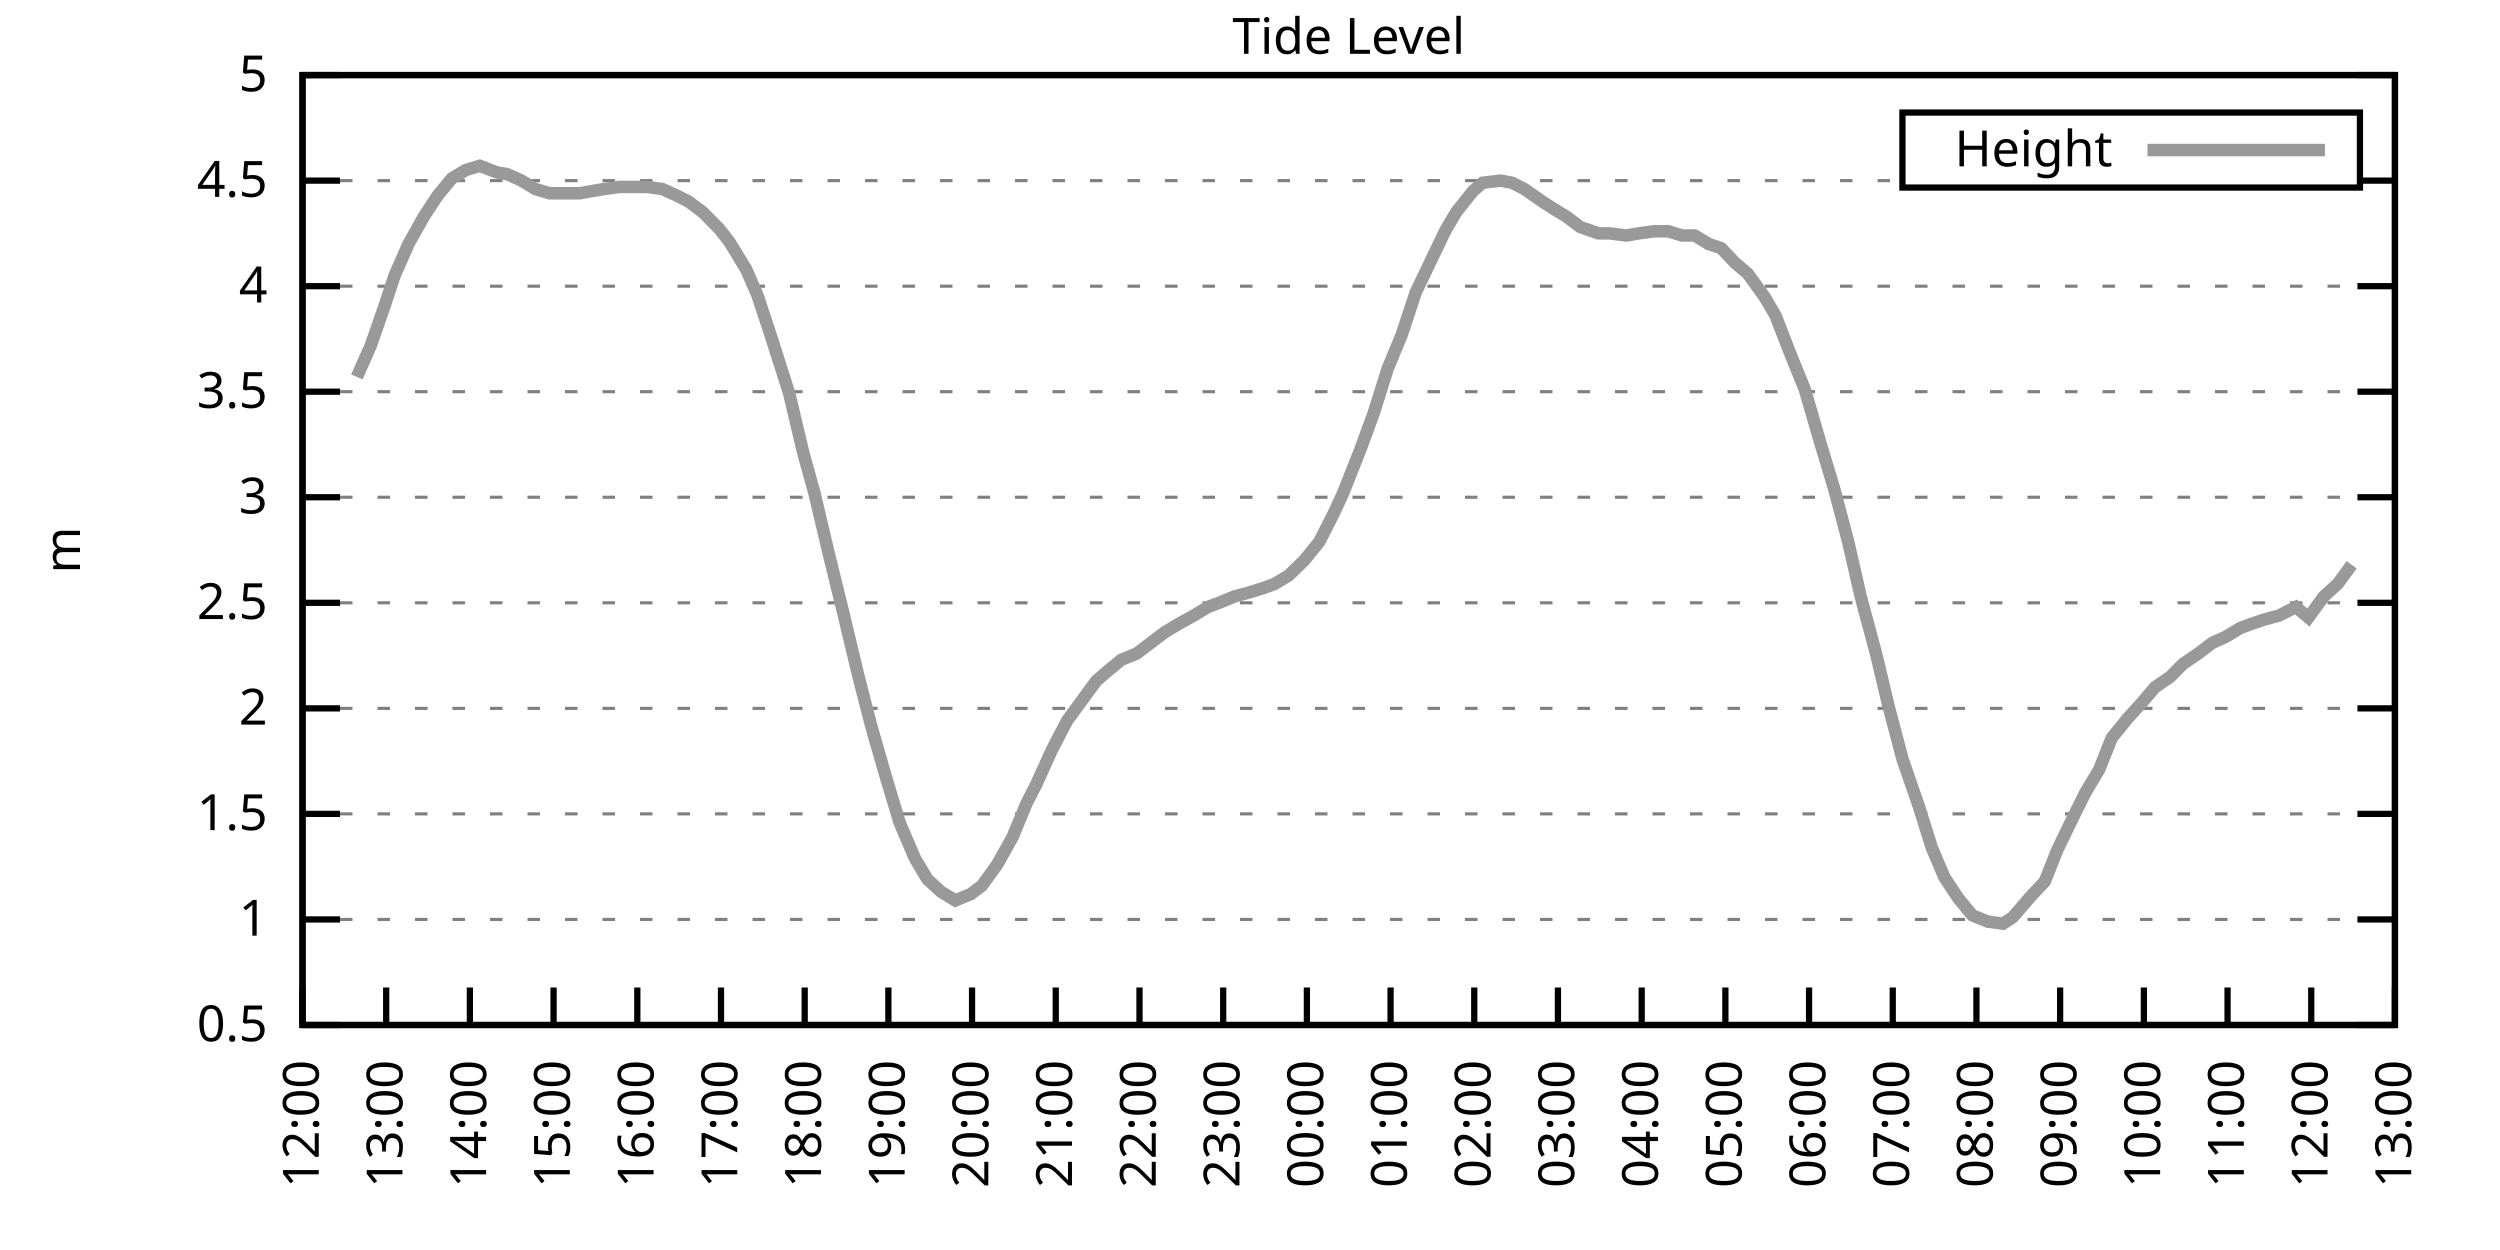
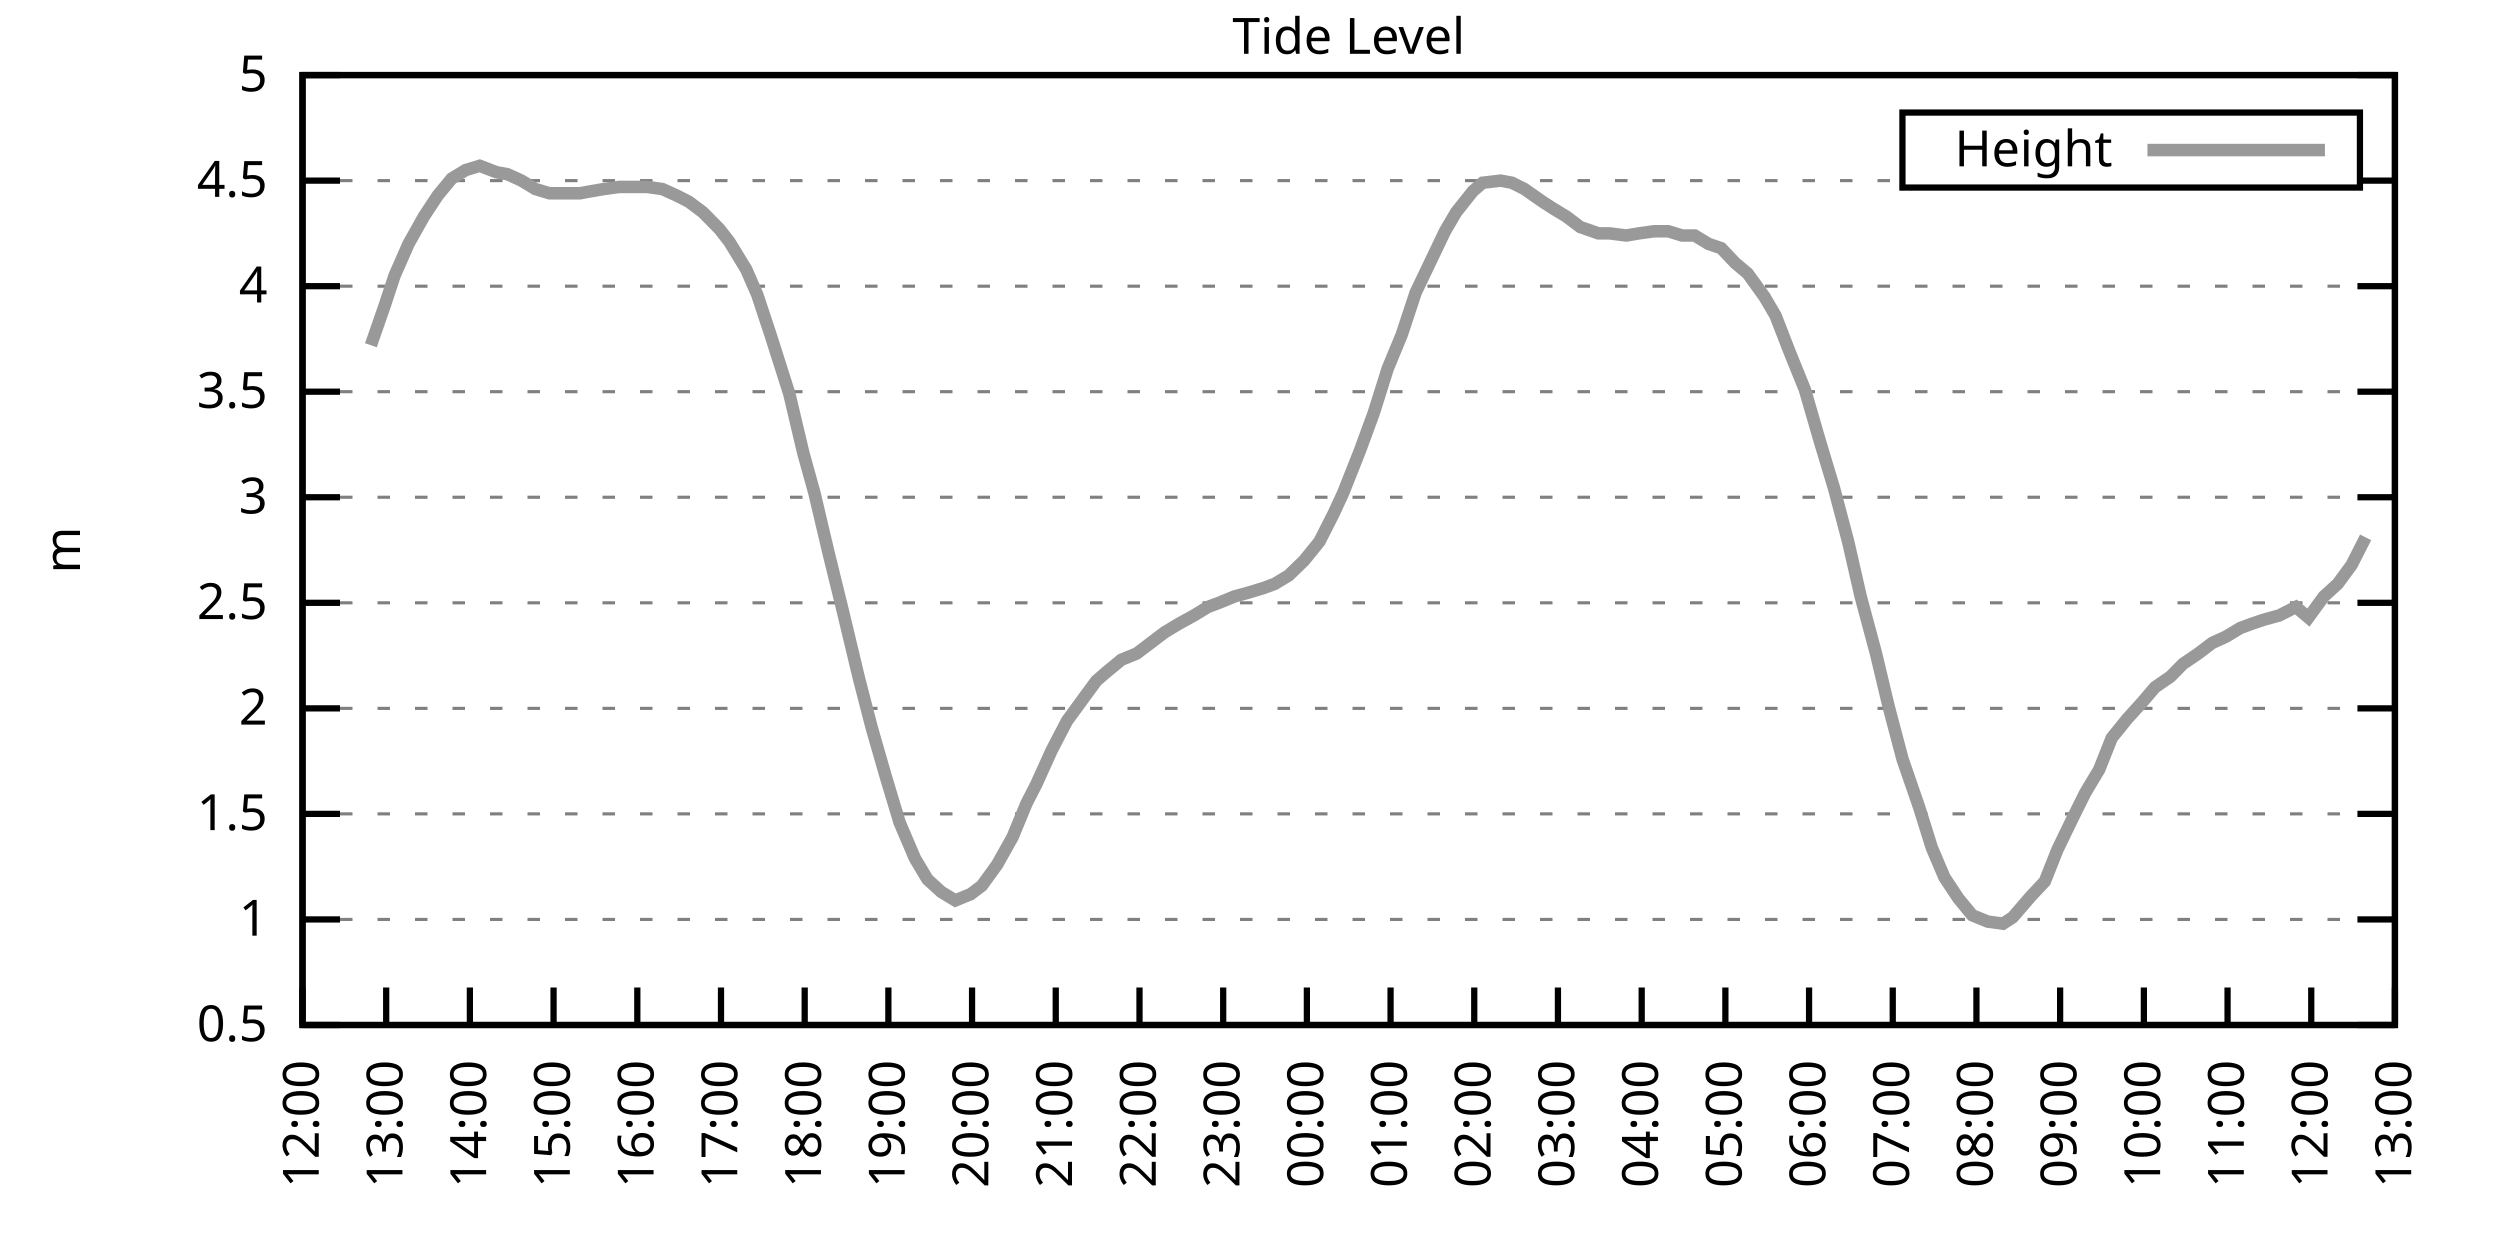
<svg xmlns="http://www.w3.org/2000/svg" xmlns:xlink="http://www.w3.org/1999/xlink" width="400" height="200" viewBox="0 0 400 200">
  <g id="gnuplot_canvas">
    <rect x="0" y="0" width="400" height="200" fill="none" />
    <defs>
      <circle id="gpDot" r="0.5" stroke-width="0.5" stroke="currentColor" />
      <path id="gpPt0" stroke-width="0.333" stroke="currentColor" d="M-1,0 h2 M0,-1 v2" />
      <path id="gpPt1" stroke-width="0.333" stroke="currentColor" d="M-1,-1 L1,1 M1,-1 L-1,1" />
      <path id="gpPt2" stroke-width="0.333" stroke="currentColor" d="M-1,0 L1,0 M0,-1 L0,1 M-1,-1 L1,1 M-1,1 L1,-1" />
      <rect id="gpPt3" stroke-width="0.333" stroke="currentColor" x="-1" y="-1" width="2" height="2" />
      <rect id="gpPt4" stroke-width="0.333" stroke="currentColor" fill="currentColor" x="-1" y="-1" width="2" height="2" />
      <circle id="gpPt5" stroke-width="0.333" stroke="currentColor" cx="0" cy="0" r="1" />
      <use xlink:href="#gpPt5" id="gpPt6" fill="currentColor" stroke="none" />
      <path id="gpPt7" stroke-width="0.333" stroke="currentColor" d="M0,-1.33 L-1.33,0.67 L1.33,0.67 z" />
      <use xlink:href="#gpPt7" id="gpPt8" fill="currentColor" stroke="none" />
      <use xlink:href="#gpPt7" id="gpPt9" stroke="currentColor" transform="rotate(180)" />
      <use xlink:href="#gpPt9" id="gpPt10" fill="currentColor" stroke="none" />
      <use xlink:href="#gpPt3" id="gpPt11" stroke="currentColor" transform="rotate(45)" />
      <use xlink:href="#gpPt11" id="gpPt12" fill="currentColor" stroke="none" />
      <path id="gpPt13" stroke-width="0.333" stroke="currentColor" d="M0,1.330 L1.265,0.411 L0.782,-1.067 L-0.782,-1.076 L-1.265,0.411 z" />
      <use xlink:href="#gpPt13" id="gpPt14" fill="currentColor" stroke="none" />
      <filter id="textbox" filterUnits="objectBoundingBox" x="0" y="0" height="1" width="1">
        <feFlood flood-color="white" flood-opacity="1" result="bgnd" />
        <feComposite in="SourceGraphic" in2="bgnd" operator="atop" />
      </filter>
      <filter id="greybox" filterUnits="objectBoundingBox" x="0" y="0" height="1" width="1">
        <feFlood flood-color="lightgrey" flood-opacity="1" result="grey" />
        <feComposite in="SourceGraphic" in2="grey" operator="atop" />
      </filter>
    </defs>
    <g fill="none" color="white" stroke="currentColor" stroke-width="1.00" stroke-linecap="butt" stroke-linejoin="miter">
</g>
    <g fill="none" color="black" stroke="currentColor" stroke-width="1.00" stroke-linecap="butt" stroke-linejoin="miter">
      <g stroke="none" shape-rendering="crispEdges">
        <polygon fill="rgb(255, 255, 255)" points="48.40,164.00 383.18,164.00 383.18,12.02 48.40,12.02 " />
      </g>
    </g>
    <g fill="none" color="black" stroke="currentColor" stroke-width="1.00" stroke-linecap="butt" stroke-linejoin="miter">
</g>
    <g fill="none" color="black" stroke="black" stroke-width="0.50" stroke-linecap="butt" stroke-linejoin="miter">
</g>
    <g fill="none" color="gray" stroke="currentColor" stroke-width="0.50" stroke-linecap="butt" stroke-linejoin="miter">
      <path stroke="gray" stroke-dasharray="2,4" class="gridline" d="M48.40,164.00 L383.19,164.00  " />
    </g>
    <g fill="none" color="gray" stroke="gray" stroke-width="1.00" stroke-linecap="butt" stroke-linejoin="miter">
</g>
    <g fill="none" color="black" stroke="currentColor" stroke-width="1.00" stroke-linecap="butt" stroke-linejoin="miter">
      <path stroke="black" d="M48.40,164.00 L54.40,164.00 M383.19,164.00 L377.19,164.00  " />
      <g transform="translate(42.80,166.60)" stroke="none" fill="black" font-family="Sans" font-size="8.00" text-anchor="end">
        <text>
          <tspan font-family="Sans"> 0.5</tspan>
        </text>
      </g>
    </g>
    <g fill="none" color="black" stroke="currentColor" stroke-width="1.00" stroke-linecap="butt" stroke-linejoin="miter">
</g>
    <g fill="none" color="black" stroke="black" stroke-width="0.50" stroke-linecap="butt" stroke-linejoin="miter">
</g>
    <g fill="none" color="gray" stroke="currentColor" stroke-width="0.50" stroke-linecap="butt" stroke-linejoin="miter">
      <path stroke="gray" stroke-dasharray="2,4" class="gridline" d="M48.40,147.11 L383.19,147.11  " />
    </g>
    <g fill="none" color="gray" stroke="gray" stroke-width="1.00" stroke-linecap="butt" stroke-linejoin="miter">
</g>
    <g fill="none" color="black" stroke="currentColor" stroke-width="1.00" stroke-linecap="butt" stroke-linejoin="miter">
      <path stroke="black" d="M48.40,147.11 L54.40,147.11 M383.19,147.11 L377.19,147.11  " />
      <g transform="translate(42.80,149.71)" stroke="none" fill="black" font-family="Sans" font-size="8.00" text-anchor="end">
        <text>
          <tspan font-family="Sans"> 1</tspan>
        </text>
      </g>
    </g>
    <g fill="none" color="black" stroke="currentColor" stroke-width="1.00" stroke-linecap="butt" stroke-linejoin="miter">
</g>
    <g fill="none" color="black" stroke="black" stroke-width="0.50" stroke-linecap="butt" stroke-linejoin="miter">
</g>
    <g fill="none" color="gray" stroke="currentColor" stroke-width="0.50" stroke-linecap="butt" stroke-linejoin="miter">
      <path stroke="gray" stroke-dasharray="2,4" class="gridline" d="M48.40,130.22 L383.19,130.22  " />
    </g>
    <g fill="none" color="gray" stroke="gray" stroke-width="1.00" stroke-linecap="butt" stroke-linejoin="miter">
</g>
    <g fill="none" color="black" stroke="currentColor" stroke-width="1.00" stroke-linecap="butt" stroke-linejoin="miter">
      <path stroke="black" d="M48.40,130.22 L54.40,130.22 M383.19,130.22 L377.19,130.22  " />
      <g transform="translate(42.80,132.82)" stroke="none" fill="black" font-family="Sans" font-size="8.00" text-anchor="end">
        <text>
          <tspan font-family="Sans"> 1.5</tspan>
        </text>
      </g>
    </g>
    <g fill="none" color="black" stroke="currentColor" stroke-width="1.00" stroke-linecap="butt" stroke-linejoin="miter">
</g>
    <g fill="none" color="black" stroke="black" stroke-width="0.50" stroke-linecap="butt" stroke-linejoin="miter">
</g>
    <g fill="none" color="gray" stroke="currentColor" stroke-width="0.50" stroke-linecap="butt" stroke-linejoin="miter">
      <path stroke="gray" stroke-dasharray="2,4" class="gridline" d="M48.40,113.34 L383.19,113.34  " />
    </g>
    <g fill="none" color="gray" stroke="gray" stroke-width="1.00" stroke-linecap="butt" stroke-linejoin="miter">
</g>
    <g fill="none" color="black" stroke="currentColor" stroke-width="1.00" stroke-linecap="butt" stroke-linejoin="miter">
      <path stroke="black" d="M48.40,113.34 L54.40,113.34 M383.19,113.34 L377.19,113.34  " />
      <g transform="translate(42.80,115.94)" stroke="none" fill="black" font-family="Sans" font-size="8.00" text-anchor="end">
        <text>
          <tspan font-family="Sans"> 2</tspan>
        </text>
      </g>
    </g>
    <g fill="none" color="black" stroke="currentColor" stroke-width="1.00" stroke-linecap="butt" stroke-linejoin="miter">
</g>
    <g fill="none" color="black" stroke="black" stroke-width="0.50" stroke-linecap="butt" stroke-linejoin="miter">
</g>
    <g fill="none" color="gray" stroke="currentColor" stroke-width="0.50" stroke-linecap="butt" stroke-linejoin="miter">
      <path stroke="gray" stroke-dasharray="2,4" class="gridline" d="M48.40,96.45 L383.19,96.45  " />
    </g>
    <g fill="none" color="gray" stroke="gray" stroke-width="1.00" stroke-linecap="butt" stroke-linejoin="miter">
</g>
    <g fill="none" color="black" stroke="currentColor" stroke-width="1.00" stroke-linecap="butt" stroke-linejoin="miter">
      <path stroke="black" d="M48.40,96.45 L54.40,96.45 M383.19,96.45 L377.19,96.45  " />
      <g transform="translate(42.80,99.05)" stroke="none" fill="black" font-family="Sans" font-size="8.00" text-anchor="end">
        <text>
          <tspan font-family="Sans"> 2.5</tspan>
        </text>
      </g>
    </g>
    <g fill="none" color="black" stroke="currentColor" stroke-width="1.00" stroke-linecap="butt" stroke-linejoin="miter">
</g>
    <g fill="none" color="black" stroke="black" stroke-width="0.50" stroke-linecap="butt" stroke-linejoin="miter">
</g>
    <g fill="none" color="gray" stroke="currentColor" stroke-width="0.50" stroke-linecap="butt" stroke-linejoin="miter">
      <path stroke="gray" stroke-dasharray="2,4" class="gridline" d="M48.40,79.56 L383.19,79.56  " />
    </g>
    <g fill="none" color="gray" stroke="gray" stroke-width="1.00" stroke-linecap="butt" stroke-linejoin="miter">
</g>
    <g fill="none" color="black" stroke="currentColor" stroke-width="1.00" stroke-linecap="butt" stroke-linejoin="miter">
      <path stroke="black" d="M48.40,79.56 L54.40,79.56 M383.19,79.56 L377.19,79.56  " />
      <g transform="translate(42.80,82.16)" stroke="none" fill="black" font-family="Sans" font-size="8.00" text-anchor="end">
        <text>
          <tspan font-family="Sans"> 3</tspan>
        </text>
      </g>
    </g>
    <g fill="none" color="black" stroke="currentColor" stroke-width="1.00" stroke-linecap="butt" stroke-linejoin="miter">
</g>
    <g fill="none" color="black" stroke="black" stroke-width="0.50" stroke-linecap="butt" stroke-linejoin="miter">
</g>
    <g fill="none" color="gray" stroke="currentColor" stroke-width="0.50" stroke-linecap="butt" stroke-linejoin="miter">
      <path stroke="gray" stroke-dasharray="2,4" class="gridline" d="M48.40,62.67 L383.19,62.67  " />
    </g>
    <g fill="none" color="gray" stroke="gray" stroke-width="1.00" stroke-linecap="butt" stroke-linejoin="miter">
</g>
    <g fill="none" color="black" stroke="currentColor" stroke-width="1.00" stroke-linecap="butt" stroke-linejoin="miter">
      <path stroke="black" d="M48.40,62.67 L54.40,62.67 M383.19,62.67 L377.19,62.67  " />
      <g transform="translate(42.80,65.27)" stroke="none" fill="black" font-family="Sans" font-size="8.00" text-anchor="end">
        <text>
          <tspan font-family="Sans"> 3.5</tspan>
        </text>
      </g>
    </g>
    <g fill="none" color="black" stroke="currentColor" stroke-width="1.00" stroke-linecap="butt" stroke-linejoin="miter">
</g>
    <g fill="none" color="black" stroke="black" stroke-width="0.50" stroke-linecap="butt" stroke-linejoin="miter">
</g>
    <g fill="none" color="gray" stroke="currentColor" stroke-width="0.50" stroke-linecap="butt" stroke-linejoin="miter">
      <path stroke="gray" stroke-dasharray="2,4" class="gridline" d="M48.40,45.79 L383.19,45.79  " />
    </g>
    <g fill="none" color="gray" stroke="gray" stroke-width="1.00" stroke-linecap="butt" stroke-linejoin="miter">
</g>
    <g fill="none" color="black" stroke="currentColor" stroke-width="1.00" stroke-linecap="butt" stroke-linejoin="miter">
      <path stroke="black" d="M48.40,45.79 L54.40,45.79 M383.19,45.79 L377.19,45.79  " />
      <g transform="translate(42.80,48.39)" stroke="none" fill="black" font-family="Sans" font-size="8.00" text-anchor="end">
        <text>
          <tspan font-family="Sans"> 4</tspan>
        </text>
      </g>
    </g>
    <g fill="none" color="black" stroke="currentColor" stroke-width="1.00" stroke-linecap="butt" stroke-linejoin="miter">
</g>
    <g fill="none" color="black" stroke="black" stroke-width="0.50" stroke-linecap="butt" stroke-linejoin="miter">
</g>
    <g fill="none" color="gray" stroke="currentColor" stroke-width="0.50" stroke-linecap="butt" stroke-linejoin="miter">
      <path stroke="gray" stroke-dasharray="2,4" class="gridline" d="M48.40,28.90 L304.39,28.90 M377.59,28.90 L383.19,28.90  " />
    </g>
    <g fill="none" color="gray" stroke="gray" stroke-width="1.00" stroke-linecap="butt" stroke-linejoin="miter">
</g>
    <g fill="none" color="black" stroke="currentColor" stroke-width="1.00" stroke-linecap="butt" stroke-linejoin="miter">
      <path stroke="black" d="M48.40,28.90 L54.40,28.90 M383.19,28.90 L377.19,28.90  " />
      <g transform="translate(42.80,31.50)" stroke="none" fill="black" font-family="Sans" font-size="8.00" text-anchor="end">
        <text>
          <tspan font-family="Sans"> 4.5</tspan>
        </text>
      </g>
    </g>
    <g fill="none" color="black" stroke="currentColor" stroke-width="1.00" stroke-linecap="butt" stroke-linejoin="miter">
</g>
    <g fill="none" color="black" stroke="black" stroke-width="0.50" stroke-linecap="butt" stroke-linejoin="miter">
</g>
    <g fill="none" color="gray" stroke="currentColor" stroke-width="0.50" stroke-linecap="butt" stroke-linejoin="miter">
      <path stroke="gray" stroke-dasharray="2,4" class="gridline" d="M48.40,12.01 L383.19,12.01  " />
    </g>
    <g fill="none" color="gray" stroke="gray" stroke-width="1.00" stroke-linecap="butt" stroke-linejoin="miter">
</g>
    <g fill="none" color="black" stroke="currentColor" stroke-width="1.00" stroke-linecap="butt" stroke-linejoin="miter">
      <path stroke="black" d="M48.40,12.01 L54.40,12.01 M383.19,12.01 L377.19,12.01  " />
      <g transform="translate(42.80,14.61)" stroke="none" fill="black" font-family="Sans" font-size="8.00" text-anchor="end">
        <text>
          <tspan font-family="Sans"> 5</tspan>
        </text>
      </g>
    </g>
    <g fill="none" color="black" stroke="currentColor" stroke-width="1.00" stroke-linecap="butt" stroke-linejoin="miter">
      <path stroke="black" d="M48.40,164.00 L48.40,158.00  " />
      <g transform="translate(51.00,169.60) rotate(270.00)" stroke="none" fill="black" font-family="Sans" font-size="8.00" text-anchor="end">
        <text>
          <tspan font-family="Sans">12:00</tspan>
        </text>
      </g>
    </g>
    <g fill="none" color="black" stroke="currentColor" stroke-width="1.00" stroke-linecap="butt" stroke-linejoin="miter">
      <path stroke="black" d="M61.79,164.00 L61.79,158.00  " />
      <g transform="translate(64.39,169.60) rotate(270.00)" stroke="none" fill="black" font-family="Sans" font-size="8.00" text-anchor="end">
        <text>
          <tspan font-family="Sans">13:00</tspan>
        </text>
      </g>
    </g>
    <g fill="none" color="black" stroke="currentColor" stroke-width="1.00" stroke-linecap="butt" stroke-linejoin="miter">
      <path stroke="black" d="M75.18,164.00 L75.18,158.00  " />
      <g transform="translate(77.78,169.60) rotate(270.00)" stroke="none" fill="black" font-family="Sans" font-size="8.00" text-anchor="end">
        <text>
          <tspan font-family="Sans">14:00</tspan>
        </text>
      </g>
    </g>
    <g fill="none" color="black" stroke="currentColor" stroke-width="1.00" stroke-linecap="butt" stroke-linejoin="miter">
      <path stroke="black" d="M88.57,164.00 L88.57,158.00  " />
      <g transform="translate(91.17,169.60) rotate(270.00)" stroke="none" fill="black" font-family="Sans" font-size="8.00" text-anchor="end">
        <text>
          <tspan font-family="Sans">15:00</tspan>
        </text>
      </g>
    </g>
    <g fill="none" color="black" stroke="currentColor" stroke-width="1.00" stroke-linecap="butt" stroke-linejoin="miter">
      <path stroke="black" d="M101.97,164.00 L101.97,158.00  " />
      <g transform="translate(104.57,169.60) rotate(270.00)" stroke="none" fill="black" font-family="Sans" font-size="8.00" text-anchor="end">
        <text>
          <tspan font-family="Sans">16:00</tspan>
        </text>
      </g>
    </g>
    <g fill="none" color="black" stroke="currentColor" stroke-width="1.00" stroke-linecap="butt" stroke-linejoin="miter">
      <path stroke="black" d="M115.36,164.00 L115.36,158.00  " />
      <g transform="translate(117.96,169.60) rotate(270.00)" stroke="none" fill="black" font-family="Sans" font-size="8.00" text-anchor="end">
        <text>
          <tspan font-family="Sans">17:00</tspan>
        </text>
      </g>
    </g>
    <g fill="none" color="black" stroke="currentColor" stroke-width="1.00" stroke-linecap="butt" stroke-linejoin="miter">
      <path stroke="black" d="M128.75,164.00 L128.75,158.00  " />
      <g transform="translate(131.35,169.60) rotate(270.00)" stroke="none" fill="black" font-family="Sans" font-size="8.00" text-anchor="end">
        <text>
          <tspan font-family="Sans">18:00</tspan>
        </text>
      </g>
    </g>
    <g fill="none" color="black" stroke="currentColor" stroke-width="1.00" stroke-linecap="butt" stroke-linejoin="miter">
      <path stroke="black" d="M142.14,164.00 L142.14,158.00  " />
      <g transform="translate(144.74,169.60) rotate(270.00)" stroke="none" fill="black" font-family="Sans" font-size="8.00" text-anchor="end">
        <text>
          <tspan font-family="Sans">19:00</tspan>
        </text>
      </g>
    </g>
    <g fill="none" color="black" stroke="currentColor" stroke-width="1.00" stroke-linecap="butt" stroke-linejoin="miter">
      <path stroke="black" d="M155.53,164.00 L155.53,158.00  " />
      <g transform="translate(158.13,169.60) rotate(270.00)" stroke="none" fill="black" font-family="Sans" font-size="8.00" text-anchor="end">
        <text>
          <tspan font-family="Sans">20:00</tspan>
        </text>
      </g>
    </g>
    <g fill="none" color="black" stroke="currentColor" stroke-width="1.00" stroke-linecap="butt" stroke-linejoin="miter">
      <path stroke="black" d="M168.92,164.00 L168.92,158.00  " />
      <g transform="translate(171.52,169.60) rotate(270.00)" stroke="none" fill="black" font-family="Sans" font-size="8.00" text-anchor="end">
        <text>
          <tspan font-family="Sans">21:00</tspan>
        </text>
      </g>
    </g>
    <g fill="none" color="black" stroke="currentColor" stroke-width="1.00" stroke-linecap="butt" stroke-linejoin="miter">
      <path stroke="black" d="M182.32,164.00 L182.32,158.00  " />
      <g transform="translate(184.92,169.60) rotate(270.00)" stroke="none" fill="black" font-family="Sans" font-size="8.00" text-anchor="end">
        <text>
          <tspan font-family="Sans">22:00</tspan>
        </text>
      </g>
    </g>
    <g fill="none" color="black" stroke="currentColor" stroke-width="1.00" stroke-linecap="butt" stroke-linejoin="miter">
      <path stroke="black" d="M195.71,164.00 L195.71,158.00  " />
      <g transform="translate(198.31,169.60) rotate(270.00)" stroke="none" fill="black" font-family="Sans" font-size="8.00" text-anchor="end">
        <text>
          <tspan font-family="Sans">23:00</tspan>
        </text>
      </g>
    </g>
    <g fill="none" color="black" stroke="currentColor" stroke-width="1.00" stroke-linecap="butt" stroke-linejoin="miter">
      <path stroke="black" d="M209.10,164.00 L209.10,158.00  " />
      <g transform="translate(211.70,169.60) rotate(270.00)" stroke="none" fill="black" font-family="Sans" font-size="8.00" text-anchor="end">
        <text>
          <tspan font-family="Sans">00:00</tspan>
        </text>
      </g>
    </g>
    <g fill="none" color="black" stroke="currentColor" stroke-width="1.00" stroke-linecap="butt" stroke-linejoin="miter">
      <path stroke="black" d="M222.49,164.00 L222.49,158.00  " />
      <g transform="translate(225.09,169.60) rotate(270.00)" stroke="none" fill="black" font-family="Sans" font-size="8.00" text-anchor="end">
        <text>
          <tspan font-family="Sans">01:00</tspan>
        </text>
      </g>
    </g>
    <g fill="none" color="black" stroke="currentColor" stroke-width="1.00" stroke-linecap="butt" stroke-linejoin="miter">
      <path stroke="black" d="M235.88,164.00 L235.88,158.00  " />
      <g transform="translate(238.48,169.60) rotate(270.00)" stroke="none" fill="black" font-family="Sans" font-size="8.00" text-anchor="end">
        <text>
          <tspan font-family="Sans">02:00</tspan>
        </text>
      </g>
    </g>
    <g fill="none" color="black" stroke="currentColor" stroke-width="1.00" stroke-linecap="butt" stroke-linejoin="miter">
      <path stroke="black" d="M249.27,164.00 L249.27,158.00  " />
      <g transform="translate(251.87,169.60) rotate(270.00)" stroke="none" fill="black" font-family="Sans" font-size="8.00" text-anchor="end">
        <text>
          <tspan font-family="Sans">03:00</tspan>
        </text>
      </g>
    </g>
    <g fill="none" color="black" stroke="currentColor" stroke-width="1.00" stroke-linecap="butt" stroke-linejoin="miter">
      <path stroke="black" d="M262.67,164.00 L262.67,158.00  " />
      <g transform="translate(265.27,169.60) rotate(270.00)" stroke="none" fill="black" font-family="Sans" font-size="8.00" text-anchor="end">
        <text>
          <tspan font-family="Sans">04:00</tspan>
        </text>
      </g>
    </g>
    <g fill="none" color="black" stroke="currentColor" stroke-width="1.00" stroke-linecap="butt" stroke-linejoin="miter">
      <path stroke="black" d="M276.06,164.00 L276.06,158.00  " />
      <g transform="translate(278.66,169.60) rotate(270.00)" stroke="none" fill="black" font-family="Sans" font-size="8.00" text-anchor="end">
        <text>
          <tspan font-family="Sans">05:00</tspan>
        </text>
      </g>
    </g>
    <g fill="none" color="black" stroke="currentColor" stroke-width="1.00" stroke-linecap="butt" stroke-linejoin="miter">
      <path stroke="black" d="M289.45,164.00 L289.45,158.00  " />
      <g transform="translate(292.05,169.60) rotate(270.00)" stroke="none" fill="black" font-family="Sans" font-size="8.00" text-anchor="end">
        <text>
          <tspan font-family="Sans">06:00</tspan>
        </text>
      </g>
    </g>
    <g fill="none" color="black" stroke="currentColor" stroke-width="1.00" stroke-linecap="butt" stroke-linejoin="miter">
      <path stroke="black" d="M302.84,164.00 L302.84,158.00  " />
      <g transform="translate(305.44,169.60) rotate(270.00)" stroke="none" fill="black" font-family="Sans" font-size="8.00" text-anchor="end">
        <text>
          <tspan font-family="Sans">07:00</tspan>
        </text>
      </g>
    </g>
    <g fill="none" color="black" stroke="currentColor" stroke-width="1.00" stroke-linecap="butt" stroke-linejoin="miter">
      <path stroke="black" d="M316.23,164.00 L316.23,158.00  " />
      <g transform="translate(318.83,169.60) rotate(270.00)" stroke="none" fill="black" font-family="Sans" font-size="8.00" text-anchor="end">
        <text>
          <tspan font-family="Sans">08:00</tspan>
        </text>
      </g>
    </g>
    <g fill="none" color="black" stroke="currentColor" stroke-width="1.00" stroke-linecap="butt" stroke-linejoin="miter">
      <path stroke="black" d="M329.62,164.00 L329.62,158.00  " />
      <g transform="translate(332.22,169.60) rotate(270.00)" stroke="none" fill="black" font-family="Sans" font-size="8.00" text-anchor="end">
        <text>
          <tspan font-family="Sans">09:00</tspan>
        </text>
      </g>
    </g>
    <g fill="none" color="black" stroke="currentColor" stroke-width="1.00" stroke-linecap="butt" stroke-linejoin="miter">
      <path stroke="black" d="M343.02,164.00 L343.02,158.00  " />
      <g transform="translate(345.62,169.60) rotate(270.00)" stroke="none" fill="black" font-family="Sans" font-size="8.00" text-anchor="end">
        <text>
          <tspan font-family="Sans">10:00</tspan>
        </text>
      </g>
    </g>
    <g fill="none" color="black" stroke="currentColor" stroke-width="1.00" stroke-linecap="butt" stroke-linejoin="miter">
      <path stroke="black" d="M356.41,164.00 L356.41,158.00  " />
      <g transform="translate(359.01,169.60) rotate(270.00)" stroke="none" fill="black" font-family="Sans" font-size="8.00" text-anchor="end">
        <text>
          <tspan font-family="Sans">11:00</tspan>
        </text>
      </g>
    </g>
    <g fill="none" color="black" stroke="currentColor" stroke-width="1.00" stroke-linecap="butt" stroke-linejoin="miter">
      <path stroke="black" d="M369.80,164.00 L369.80,158.00  " />
      <g transform="translate(372.40,169.60) rotate(270.00)" stroke="none" fill="black" font-family="Sans" font-size="8.00" text-anchor="end">
        <text>
          <tspan font-family="Sans">12:00</tspan>
        </text>
      </g>
    </g>
    <g fill="none" color="black" stroke="currentColor" stroke-width="1.00" stroke-linecap="butt" stroke-linejoin="miter">
      <path stroke="black" d="M383.19,164.00 L383.19,158.00  " />
      <g transform="translate(385.79,169.60) rotate(270.00)" stroke="none" fill="black" font-family="Sans" font-size="8.00" text-anchor="end">
        <text>
          <tspan font-family="Sans">13:00</tspan>
        </text>
      </g>
    </g>
    <g fill="none" color="black" stroke="currentColor" stroke-width="1.00" stroke-linecap="butt" stroke-linejoin="miter">
</g>
    <g fill="none" color="black" stroke="currentColor" stroke-width="1.00" stroke-linecap="butt" stroke-linejoin="miter">
      <path stroke="black" d="M48.40,12.01 L48.40,164.00 L383.19,164.00 L383.19,12.01 L48.40,12.01 Z  " />
    </g>
    <g fill="none" color="black" stroke="currentColor" stroke-width="1.00" stroke-linecap="butt" stroke-linejoin="miter">
</g>
    <g fill="none" color="black" stroke="currentColor" stroke-width="1.00" stroke-linecap="butt" stroke-linejoin="miter">
      <path stroke="black" d="M304.39,30.01 L304.39,18.01 L377.59,18.01 L377.59,30.01 L304.39,30.01 Z  " />
    </g>
    <g id="Tide_level_plot_1">
      <g fill="none" color="white" stroke="black" stroke-width="2.00" stroke-linecap="butt" stroke-linejoin="miter">
</g>
      <g fill="none" color="black" stroke="currentColor" stroke-width="2.00" stroke-linecap="butt" stroke-linejoin="miter">
        <g transform="translate(337.99,26.61)" stroke="none" fill="black" font-family="Sans" font-size="8.00" text-anchor="end">
          <text>
            <tspan font-family="Sans">Height</tspan>
          </text>
        </g>
      </g>
      <g fill="none" color="black" stroke="currentColor" stroke-width="2.00" stroke-linecap="butt" stroke-linejoin="miter">
-         <path stroke="rgb(153, 153, 153)" d="M343.59,24.01 L371.99,24.01 M57.10,60.31 L59.34,55.24 L61.57,48.83 L63.13,44.10 L65.36,39.03 L67.82,34.64   L70.05,31.26 L72.28,28.56 L74.51,27.21 L76.75,26.53 L79.42,27.55 L81.21,27.88 L83.44,28.90 L85.67,30.25   L87.91,30.92 L90.14,30.92 L92.82,30.92 L94.60,30.59 L96.61,30.25 L99.06,29.91 L101.52,29.91 L103.53,29.91   L105.98,30.25 L108.22,31.26 L110.22,32.28 L112.46,33.96 L115.13,36.67 L116.70,38.69 L119.38,43.08 L121.16,47.14   L123.39,53.89 L126.29,63.01 L128.53,72.47 L130.31,78.89 L132.54,88.34 L134.78,97.46 L137.45,108.61 L139.46,116.38   L141.69,124.14 L143.93,131.58 L146.38,137.32 L148.39,140.69 L150.62,142.72 L152.85,144.07 L155.31,143.06 L157.10,141.71   L159.55,138.33 L162.01,133.94 L164.24,128.54 L165.80,125.50 L168.25,120.09 L170.71,115.36 L173.17,111.99 L175.40,108.95   L176.96,107.59 L179.41,105.57 L181.87,104.56 L184.10,102.87 L186.33,101.18 L188.57,99.83 L191.02,98.48 L193.25,97.12   L195.04,96.45 L197.49,95.44 L199.95,94.76 L202.18,94.08 L203.97,93.41 L206.20,92.06 L208.65,89.69 L211.11,86.65   L213.34,82.26 L214.90,78.89 L217.58,72.13 L219.81,66.05 L222.04,58.96 L224.28,53.55 L226.51,46.80 L228.29,43.08   L231.20,37.00 L232.98,33.96 L235.66,30.59 L237.22,29.24 L240.12,28.90 L241.91,29.24 L243.92,30.25 L246.82,32.28   L248.38,33.29 L250.61,34.64 L252.85,36.33 L255.75,37.34 L257.53,37.34 L260.21,37.68 L262.22,37.34 L264.67,37.00   L266.91,37.00 L269.14,37.68 L271.15,37.68 L273.38,39.03 L275.39,39.71 L277.62,42.07 L279.63,43.76 L282.31,47.47   L284.09,50.51 L286.32,56.26 L288.78,62.34 L291.23,70.78 L293.47,78.21 L295.70,86.65 L297.71,95.44 L300.16,104.56   L302.17,113.00 L304.40,121.44 L307.08,129.21 L309.09,135.63 L311.10,140.36 L313.33,143.73 L315.56,146.44 L318.02,147.45   L320.47,147.79 L322.04,146.77 L324.94,143.40 L327.17,141.03 L329.18,135.97 L331.63,130.90 L333.64,126.85 L335.87,123.13   L337.88,118.07 L340.34,115.03 L342.79,112.32 L344.80,109.96 L347.26,108.27 L349.26,106.24 L351.72,104.56 L353.95,102.87   L356.18,101.85 L358.42,100.50 L360.20,99.83 L362.21,99.15 L364.66,98.48 L367.34,97.12 L369.35,98.81 L371.81,95.44   L374.04,93.41 L376.27,90.37  " />
+         <path stroke="rgb(153, 153, 153)" d="M343.59,24.01 L371.99,24.01 M59.34,55.24 L61.57,48.83 L63.13,44.10 L65.36,39.03 L67.82,34.64 L70.05,31.26   L72.28,28.56 L74.51,27.21 L76.75,26.53 L79.42,27.55 L81.21,27.88 L83.44,28.90 L85.67,30.25 L87.91,30.92   L90.14,30.92 L92.82,30.92 L94.60,30.59 L96.61,30.25 L99.06,29.91 L101.52,29.91 L103.53,29.91 L105.98,30.25   L108.22,31.26 L110.22,32.28 L112.46,33.96 L115.13,36.67 L116.70,38.69 L119.38,43.08 L121.16,47.14 L123.39,53.89   L126.29,63.01 L128.53,72.47 L130.31,78.89 L132.54,88.34 L134.78,97.46 L137.45,108.61 L139.46,116.38 L141.69,124.14   L143.93,131.58 L146.38,137.32 L148.39,140.69 L150.62,142.72 L152.85,144.07 L155.31,143.06 L157.10,141.71 L159.55,138.33   L162.01,133.94 L164.24,128.54 L165.80,125.50 L168.25,120.09 L170.71,115.36 L173.17,111.99 L175.40,108.95 L176.96,107.59   L179.41,105.57 L181.87,104.56 L184.10,102.87 L186.33,101.18 L188.57,99.83 L191.02,98.48 L193.25,97.12 L195.04,96.45   L197.49,95.44 L199.95,94.76 L202.18,94.08 L203.97,93.41 L206.20,92.06 L208.65,89.69 L211.11,86.65 L213.34,82.26   L214.90,78.89 L217.58,72.13 L219.81,66.05 L222.04,58.96 L224.28,53.55 L226.51,46.80 L228.29,43.08 L231.20,37.00   L232.98,33.96 L235.66,30.59 L237.22,29.24 L240.12,28.90 L241.91,29.24 L243.92,30.25 L246.82,32.28 L248.38,33.29   L250.61,34.64 L252.85,36.33 L255.75,37.34 L257.53,37.34 L260.21,37.68 L262.22,37.34 L264.67,37.00 L266.91,37.00   L269.14,37.68 L271.15,37.68 L273.38,39.03 L275.39,39.71 L277.62,42.07 L279.63,43.76 L282.31,47.47 L284.09,50.51   L286.32,56.26 L288.78,62.34 L291.23,70.78 L293.47,78.21 L295.70,86.65 L297.71,95.44 L300.16,104.56 L302.17,113.00   L304.40,121.44 L307.08,129.21 L309.09,135.63 L311.10,140.36 L313.33,143.73 L315.56,146.44 L318.02,147.45 L320.47,147.79   L322.04,146.77 L324.94,143.40 L327.17,141.03 L329.18,135.97 L331.63,130.90 L333.64,126.85 L335.87,123.13 L337.88,118.07   L340.34,115.03 L342.79,112.32 L344.80,109.96 L347.26,108.27 L349.26,106.24 L351.72,104.56 L353.95,102.87 L356.18,101.85   L358.42,100.50 L360.20,99.83 L362.21,99.15 L364.66,98.48 L367.34,97.12 L369.35,98.81 L371.81,95.44 L374.04,93.41   L376.27,90.37 L378.50,85.98  " />
      </g>
    </g>
    <g fill="none" color="black" stroke="currentColor" stroke-width="2.00" stroke-linecap="butt" stroke-linejoin="miter">
</g>
    <g fill="none" color="black" stroke="black" stroke-width="1.00" stroke-linecap="butt" stroke-linejoin="miter">
</g>
    <g fill="none" color="black" stroke="currentColor" stroke-width="1.00" stroke-linecap="butt" stroke-linejoin="miter">
      <path stroke="black" d="M48.40,12.01 L48.40,164.00 L383.19,164.00 L383.19,12.01 L48.40,12.01 Z  " />
      <g transform="translate(12.80,88.01) rotate(270.00)" stroke="none" fill="black" font-family="Sans" font-size="8.00" text-anchor="middle">
        <text>
          <tspan font-family="Sans">m</tspan>
        </text>
      </g>
    </g>
    <g fill="none" color="black" stroke="currentColor" stroke-width="1.00" stroke-linecap="butt" stroke-linejoin="miter">
</g>
    <g fill="none" color="black" stroke="currentColor" stroke-width="1.00" stroke-linecap="butt" stroke-linejoin="miter">
      <g transform="translate(215.79,8.61)" stroke="none" fill="black" font-family="Sans" font-size="8.00" text-anchor="middle">
        <text>
          <tspan font-family="Sans">Tide Level</tspan>
        </text>
      </g>
    </g>
    <g fill="none" color="black" stroke="currentColor" stroke-width="1.00" stroke-linecap="butt" stroke-linejoin="miter">
</g>
  </g>
</svg>
